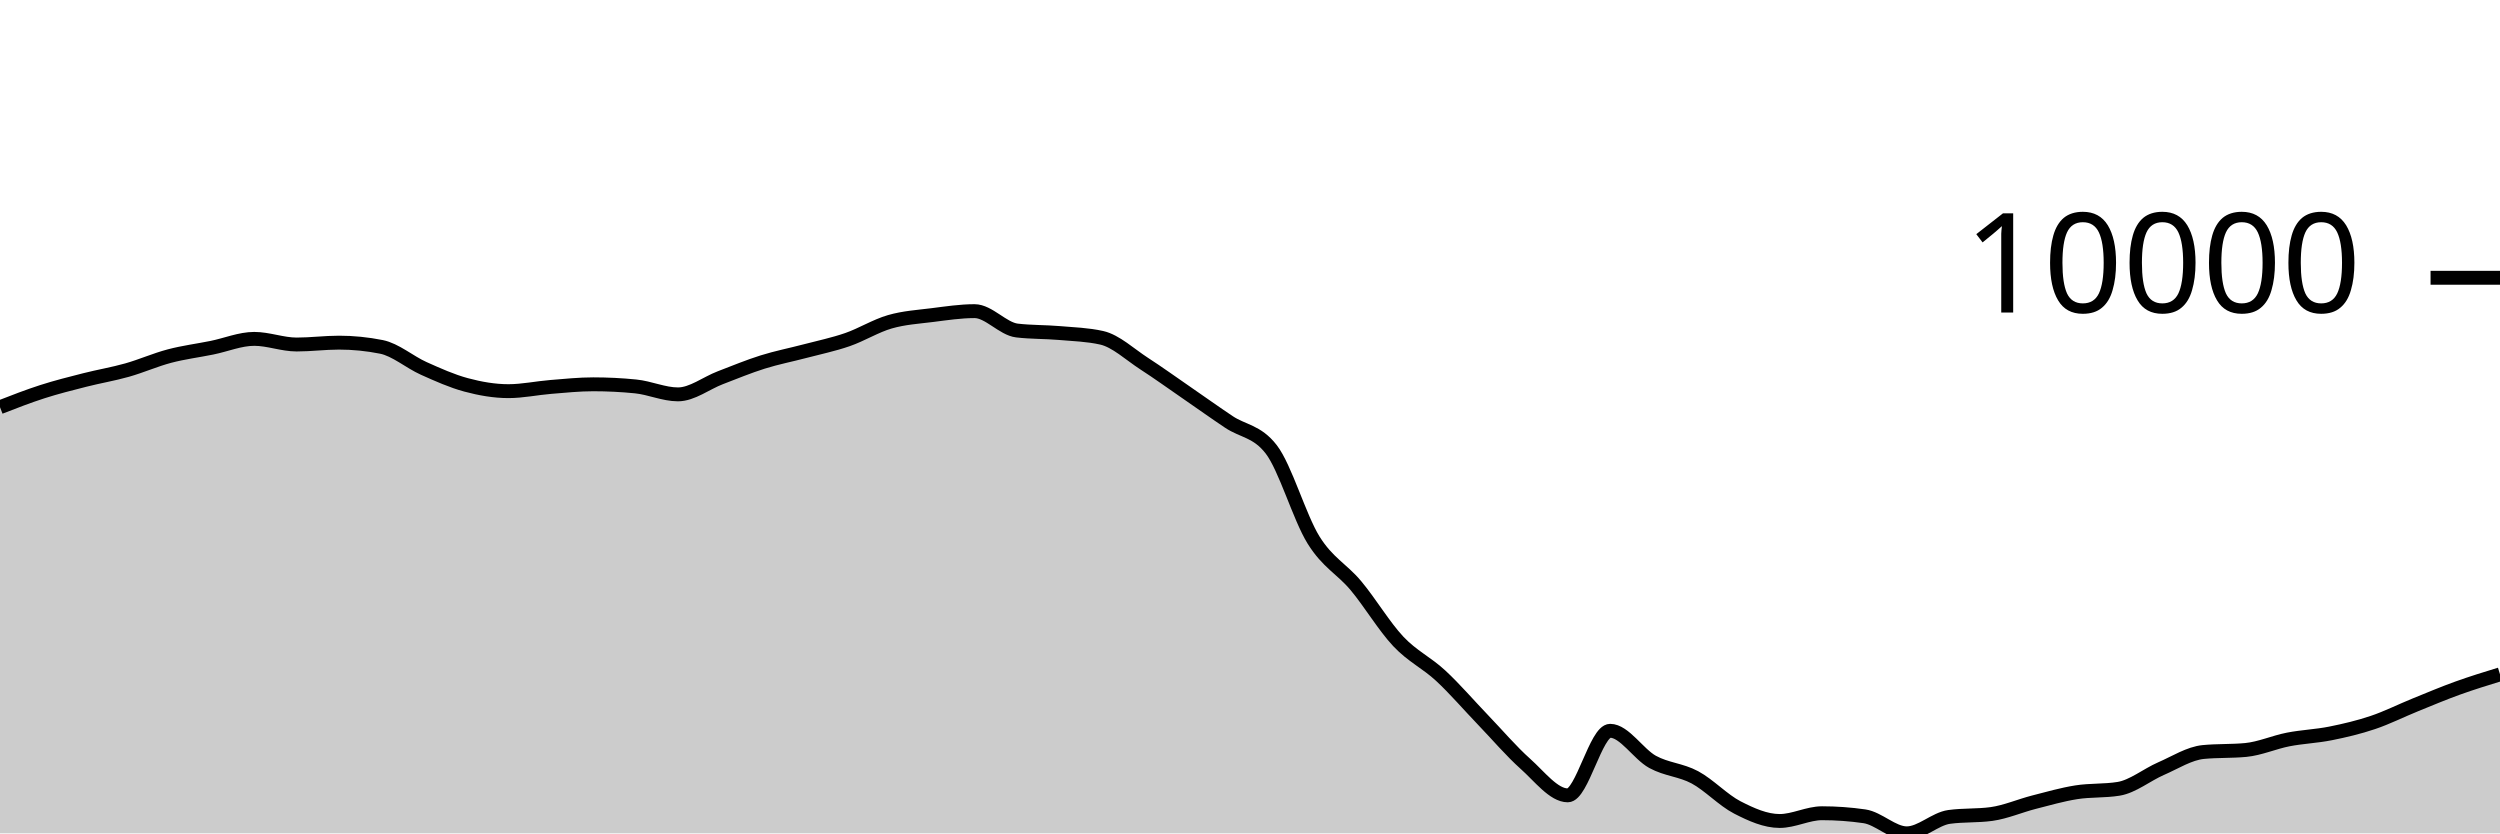
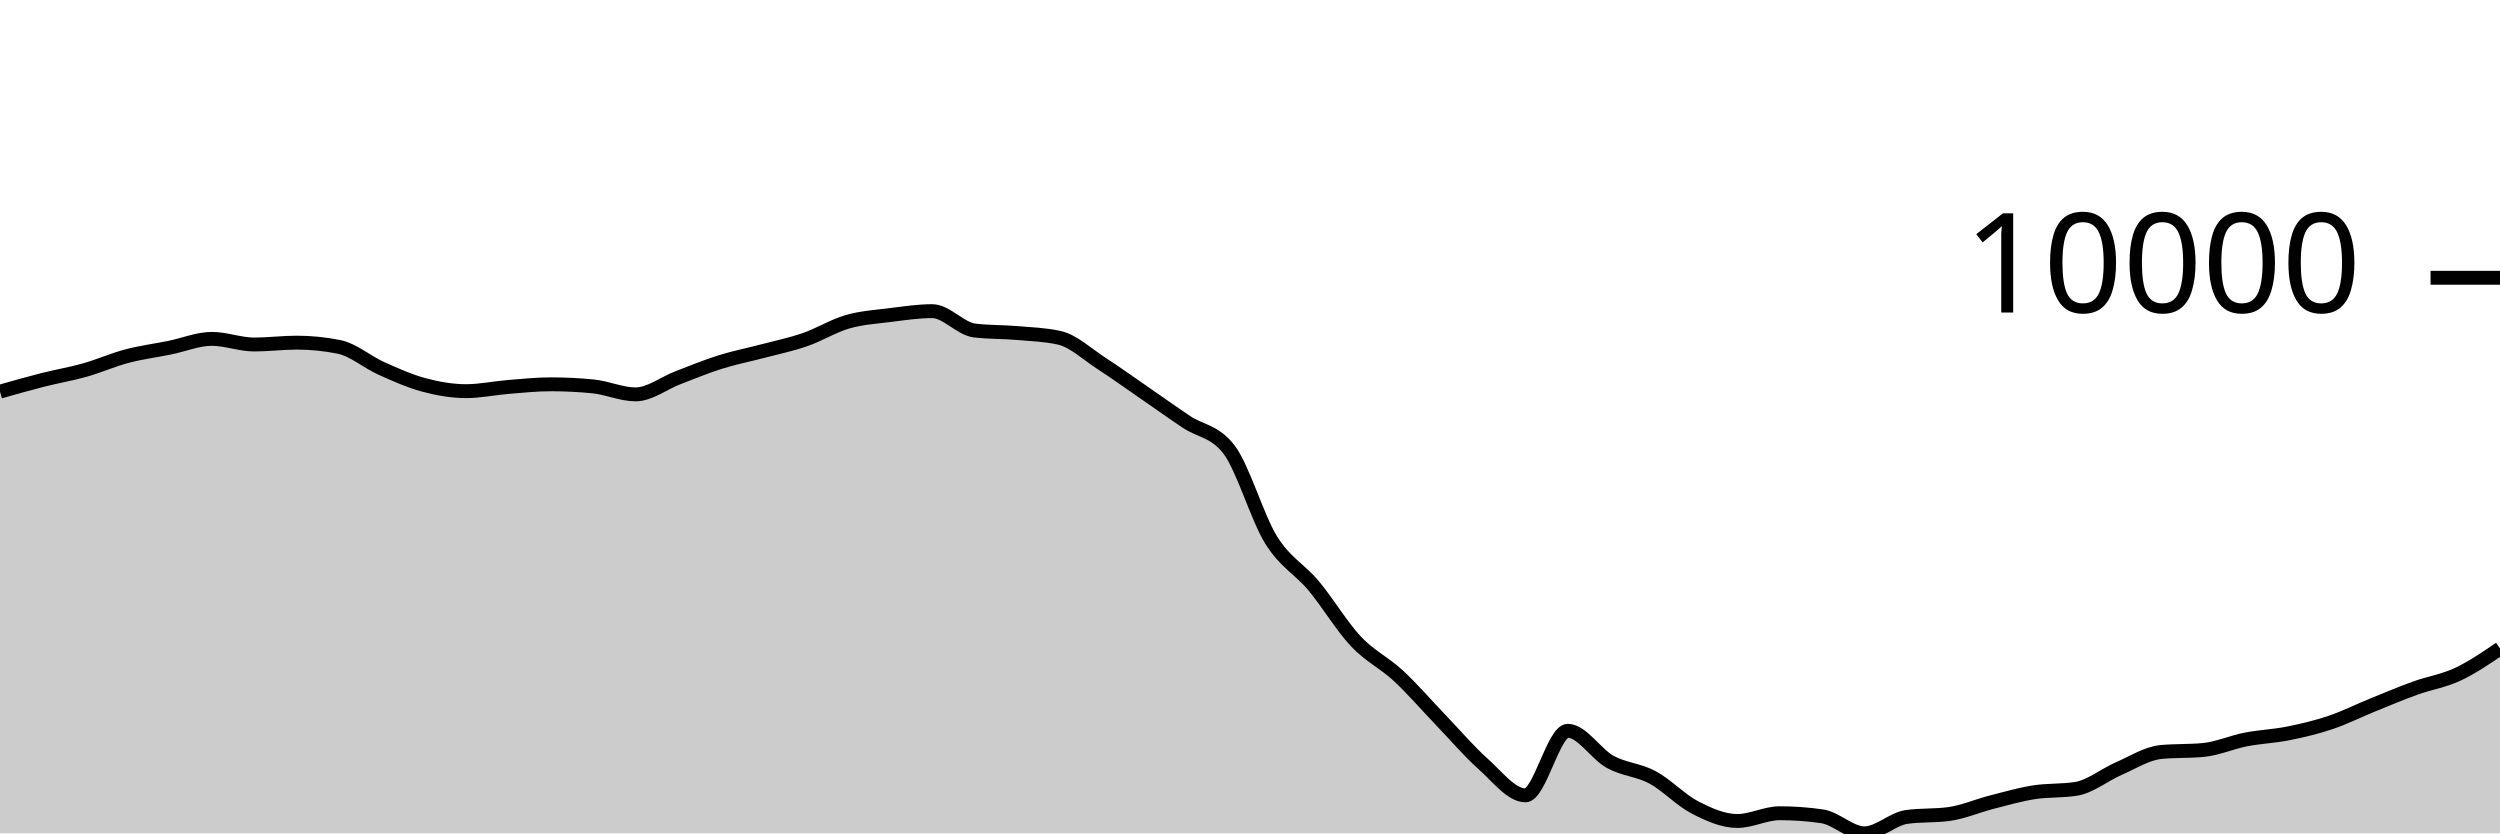
<svg xmlns="http://www.w3.org/2000/svg" viewBox="0 0 180 60">
  <g transform="translate(0,20)">
-     <path class="area" fill="rgba(0, 0, 0, 0.2)" d="M0,9.319C1.017,8.923,2.034,8.527,3.051,8.2C4.068,7.873,5.085,7.619,6.102,7.36C7.119,7.101,8.136,6.933,9.153,6.646C10.169,6.359,11.186,5.906,12.203,5.638C13.22,5.37,14.237,5.243,15.254,5.037C16.271,4.831,17.288,4.399,18.305,4.399C19.322,4.399,20.339,4.805,21.356,4.805C22.373,4.805,23.39,4.67,24.407,4.67C25.424,4.67,26.441,4.772,27.458,4.975C28.475,5.177,29.492,6.069,30.508,6.525C31.525,6.981,32.542,7.438,33.559,7.711C34.576,7.984,35.593,8.163,36.61,8.163C37.627,8.163,38.644,7.941,39.661,7.859C40.678,7.777,41.695,7.67,42.712,7.67C43.729,7.67,44.746,7.72,45.763,7.822C46.78,7.923,47.797,8.395,48.814,8.395C49.831,8.395,50.847,7.584,51.864,7.196C52.881,6.807,53.898,6.384,54.915,6.065C55.932,5.746,56.949,5.55,57.966,5.281C58.983,5.012,60,4.804,61.017,4.452C62.034,4.1,63.051,3.463,64.068,3.169C65.085,2.875,66.102,2.815,67.119,2.687C68.136,2.559,69.153,2.402,70.169,2.402C71.186,2.402,72.203,3.676,73.22,3.797C74.237,3.918,75.254,3.891,76.271,3.978C77.288,4.066,78.305,4.093,79.322,4.321C80.339,4.55,81.356,5.518,82.373,6.176C83.39,6.834,84.407,7.568,85.424,8.268C86.441,8.968,87.458,9.696,88.475,10.376C89.492,11.056,90.508,11.034,91.525,12.348C92.542,13.662,93.559,17.246,94.576,18.883C95.593,20.52,96.61,20.954,97.627,22.17C98.644,23.387,99.661,25.102,100.678,26.182C101.695,27.261,102.712,27.706,103.729,28.649C104.746,29.591,105.763,30.779,106.78,31.837C107.797,32.895,108.814,34.093,109.831,34.998C110.847,35.903,111.864,37.266,112.881,37.266C113.898,37.266,114.915,32.617,115.932,32.617C116.949,32.617,117.966,34.295,118.983,34.854C120,35.412,121.017,35.423,122.034,35.969C123.051,36.516,124.068,37.61,125.085,38.134C126.102,38.657,127.119,39.111,128.136,39.111C129.153,39.111,130.169,38.553,131.186,38.553C132.203,38.553,133.22,38.626,134.237,38.773C135.254,38.92,136.271,40,137.288,40C138.305,40,139.322,38.959,140.339,38.818C141.356,38.678,142.373,38.748,143.39,38.608C144.407,38.467,145.424,38.02,146.441,37.759C147.458,37.499,148.475,37.205,149.492,37.044C150.508,36.883,151.525,36.96,152.542,36.794C153.559,36.628,154.576,35.785,155.593,35.343C156.61,34.902,157.627,34.241,158.644,34.144C159.661,34.046,160.678,34.095,161.695,33.998C162.712,33.9,163.729,33.442,164.746,33.243C165.763,33.044,166.78,33.01,167.797,32.806C168.814,32.602,169.831,32.363,170.847,32.02C171.864,31.678,172.881,31.165,173.898,30.753C174.915,30.34,175.932,29.91,176.949,29.544C177.966,29.177,178.983,28.865,180,28.553L180,40C178.983,40,177.966,40,176.949,40C175.932,40,174.915,40,173.898,40C172.881,40,171.864,40,170.847,40C169.831,40,168.814,40,167.797,40C166.78,40,165.763,40,164.746,40C163.729,40,162.712,40,161.695,40C160.678,40,159.661,40,158.644,40C157.627,40,156.61,40,155.593,40C154.576,40,153.559,40,152.542,40C151.525,40,150.508,40,149.492,40C148.475,40,147.458,40,146.441,40C145.424,40,144.407,40,143.39,40C142.373,40,141.356,40,140.339,40C139.322,40,138.305,40,137.288,40C136.271,40,135.254,40,134.237,40C133.22,40,132.203,40,131.186,40C130.169,40,129.153,40,128.136,40C127.119,40,126.102,40,125.085,40C124.068,40,123.051,40,122.034,40C121.017,40,120,40,118.983,40C117.966,40,116.949,40,115.932,40C114.915,40,113.898,40,112.881,40C111.864,40,110.847,40,109.831,40C108.814,40,107.797,40,106.78,40C105.763,40,104.746,40,103.729,40C102.712,40,101.695,40,100.678,40C99.661,40,98.644,40,97.627,40C96.61,40,95.593,40,94.576,40C93.559,40,92.542,40,91.525,40C90.508,40,89.492,40,88.475,40C87.458,40,86.441,40,85.424,40C84.407,40,83.39,40,82.373,40C81.356,40,80.339,40,79.322,40C78.305,40,77.288,40,76.271,40C75.254,40,74.237,40,73.22,40C72.203,40,71.186,40,70.169,40C69.153,40,68.136,40,67.119,40C66.102,40,65.085,40,64.068,40C63.051,40,62.034,40,61.017,40C60,40,58.983,40,57.966,40C56.949,40,55.932,40,54.915,40C53.898,40,52.881,40,51.864,40C50.847,40,49.831,40,48.814,40C47.797,40,46.78,40,45.763,40C44.746,40,43.729,40,42.712,40C41.695,40,40.678,40,39.661,40C38.644,40,37.627,40,36.61,40C35.593,40,34.576,40,33.559,40C32.542,40,31.525,40,30.508,40C29.492,40,28.475,40,27.458,40C26.441,40,25.424,40,24.407,40C23.39,40,22.373,40,21.356,40C20.339,40,19.322,40,18.305,40C17.288,40,16.271,40,15.254,40C14.237,40,13.22,40,12.203,40C11.186,40,10.169,40,9.153,40C8.136,40,7.119,40,6.102,40C5.085,40,4.068,40,3.051,40C2.034,40,1.017,40,0,40Z" />
-     <path class="line" stroke="black" fill="none" d="M0,9.319C1.017,8.923,2.034,8.527,3.051,8.2C4.068,7.873,5.085,7.619,6.102,7.36C7.119,7.101,8.136,6.933,9.153,6.646C10.169,6.359,11.186,5.906,12.203,5.638C13.22,5.37,14.237,5.243,15.254,5.037C16.271,4.831,17.288,4.399,18.305,4.399C19.322,4.399,20.339,4.805,21.356,4.805C22.373,4.805,23.39,4.67,24.407,4.67C25.424,4.67,26.441,4.772,27.458,4.975C28.475,5.177,29.492,6.069,30.508,6.525C31.525,6.981,32.542,7.438,33.559,7.711C34.576,7.984,35.593,8.163,36.61,8.163C37.627,8.163,38.644,7.941,39.661,7.859C40.678,7.777,41.695,7.67,42.712,7.67C43.729,7.67,44.746,7.72,45.763,7.822C46.78,7.923,47.797,8.395,48.814,8.395C49.831,8.395,50.847,7.584,51.864,7.196C52.881,6.807,53.898,6.384,54.915,6.065C55.932,5.746,56.949,5.55,57.966,5.281C58.983,5.012,60,4.804,61.017,4.452C62.034,4.1,63.051,3.463,64.068,3.169C65.085,2.875,66.102,2.815,67.119,2.687C68.136,2.559,69.153,2.402,70.169,2.402C71.186,2.402,72.203,3.676,73.22,3.797C74.237,3.918,75.254,3.891,76.271,3.978C77.288,4.066,78.305,4.093,79.322,4.321C80.339,4.55,81.356,5.518,82.373,6.176C83.39,6.834,84.407,7.568,85.424,8.268C86.441,8.968,87.458,9.696,88.475,10.376C89.492,11.056,90.508,11.034,91.525,12.348C92.542,13.662,93.559,17.246,94.576,18.883C95.593,20.52,96.61,20.954,97.627,22.17C98.644,23.387,99.661,25.102,100.678,26.182C101.695,27.261,102.712,27.706,103.729,28.649C104.746,29.591,105.763,30.779,106.78,31.837C107.797,32.895,108.814,34.093,109.831,34.998C110.847,35.903,111.864,37.266,112.881,37.266C113.898,37.266,114.915,32.617,115.932,32.617C116.949,32.617,117.966,34.295,118.983,34.854C120,35.412,121.017,35.423,122.034,35.969C123.051,36.516,124.068,37.61,125.085,38.134C126.102,38.657,127.119,39.111,128.136,39.111C129.153,39.111,130.169,38.553,131.186,38.553C132.203,38.553,133.22,38.626,134.237,38.773C135.254,38.92,136.271,40,137.288,40C138.305,40,139.322,38.959,140.339,38.818C141.356,38.678,142.373,38.748,143.39,38.608C144.407,38.467,145.424,38.02,146.441,37.759C147.458,37.499,148.475,37.205,149.492,37.044C150.508,36.883,151.525,36.96,152.542,36.794C153.559,36.628,154.576,35.785,155.593,35.343C156.61,34.902,157.627,34.241,158.644,34.144C159.661,34.046,160.678,34.095,161.695,33.998C162.712,33.9,163.729,33.442,164.746,33.243C165.763,33.044,166.78,33.01,167.797,32.806C168.814,32.602,169.831,32.363,170.847,32.02C171.864,31.678,172.881,31.165,173.898,30.753C174.915,30.34,175.932,29.91,176.949,29.544C177.966,29.177,178.983,28.865,180,28.553" />
+     <path class="area" fill="rgba(0, 0, 0, 0.2)" d="M0,8.2C1.017,7.909,2.034,7.619,3.051,7.36C4.068,7.101,5.085,6.933,6.102,6.646C7.119,6.359,8.136,5.906,9.153,5.638C10.169,5.37,11.186,5.243,12.203,5.037C13.22,4.831,14.237,4.399,15.254,4.399C16.271,4.399,17.288,4.805,18.305,4.805C19.322,4.805,20.339,4.67,21.356,4.67C22.373,4.67,23.39,4.772,24.407,4.975C25.424,5.177,26.441,6.069,27.458,6.525C28.475,6.981,29.492,7.438,30.508,7.711C31.525,7.984,32.542,8.163,33.559,8.163C34.576,8.163,35.593,7.941,36.61,7.859C37.627,7.777,38.644,7.67,39.661,7.67C40.678,7.67,41.695,7.72,42.712,7.822C43.729,7.923,44.746,8.395,45.763,8.395C46.78,8.395,47.797,7.584,48.814,7.196C49.831,6.807,50.847,6.384,51.864,6.065C52.881,5.746,53.898,5.55,54.915,5.281C55.932,5.012,56.949,4.804,57.966,4.452C58.983,4.1,60,3.463,61.017,3.169C62.034,2.875,63.051,2.815,64.068,2.687C65.085,2.559,66.102,2.402,67.119,2.402C68.136,2.402,69.153,3.676,70.169,3.797C71.186,3.918,72.203,3.891,73.22,3.978C74.237,4.066,75.254,4.093,76.271,4.321C77.288,4.55,78.305,5.518,79.322,6.176C80.339,6.834,81.356,7.568,82.373,8.268C83.39,8.968,84.407,9.696,85.424,10.376C86.441,11.056,87.458,11.034,88.475,12.348C89.492,13.662,90.508,17.246,91.525,18.883C92.542,20.52,93.559,20.954,94.576,22.17C95.593,23.387,96.61,25.102,97.627,26.182C98.644,27.261,99.661,27.706,100.678,28.649C101.695,29.591,102.712,30.779,103.729,31.837C104.746,32.895,105.763,34.093,106.78,34.998C107.797,35.903,108.814,37.266,109.831,37.266C110.847,37.266,111.864,32.617,112.881,32.617C113.898,32.617,114.915,34.295,115.932,34.854C116.949,35.412,117.966,35.423,118.983,35.969C120,36.516,121.017,37.61,122.034,38.134C123.051,38.657,124.068,39.111,125.085,39.111C126.102,39.111,127.119,38.553,128.136,38.553C129.153,38.553,130.169,38.626,131.186,38.773C132.203,38.92,133.22,40,134.237,40C135.254,40,136.271,38.959,137.288,38.818C138.305,38.678,139.322,38.748,140.339,38.608C141.356,38.467,142.373,38.02,143.39,37.759C144.407,37.499,145.424,37.205,146.441,37.044C147.458,36.883,148.475,36.96,149.492,36.794C150.508,36.628,151.525,35.785,152.542,35.343C153.559,34.902,154.576,34.241,155.593,34.144C156.61,34.046,157.627,34.095,158.644,33.998C159.661,33.9,160.678,33.442,161.695,33.243C162.712,33.044,163.729,33.01,164.746,32.806C165.763,32.602,166.78,32.363,167.797,32.02C168.814,31.678,169.831,31.165,170.847,30.753C171.864,30.34,172.881,29.91,173.898,29.544C174.915,29.177,175.932,29.028,176.949,28.553C177.966,28.078,178.983,27.385,180,26.693L180,40C178.983,40,177.966,40,176.949,40C175.932,40,174.915,40,173.898,40C172.881,40,171.864,40,170.847,40C169.831,40,168.814,40,167.797,40C166.78,40,165.763,40,164.746,40C163.729,40,162.712,40,161.695,40C160.678,40,159.661,40,158.644,40C157.627,40,156.61,40,155.593,40C154.576,40,153.559,40,152.542,40C151.525,40,150.508,40,149.492,40C148.475,40,147.458,40,146.441,40C145.424,40,144.407,40,143.39,40C142.373,40,141.356,40,140.339,40C139.322,40,138.305,40,137.288,40C136.271,40,135.254,40,134.237,40C133.22,40,132.203,40,131.186,40C130.169,40,129.153,40,128.136,40C127.119,40,126.102,40,125.085,40C124.068,40,123.051,40,122.034,40C121.017,40,120,40,118.983,40C117.966,40,116.949,40,115.932,40C114.915,40,113.898,40,112.881,40C111.864,40,110.847,40,109.831,40C108.814,40,107.797,40,106.78,40C105.763,40,104.746,40,103.729,40C102.712,40,101.695,40,100.678,40C99.661,40,98.644,40,97.627,40C96.61,40,95.593,40,94.576,40C93.559,40,92.542,40,91.525,40C90.508,40,89.492,40,88.475,40C87.458,40,86.441,40,85.424,40C84.407,40,83.39,40,82.373,40C81.356,40,80.339,40,79.322,40C78.305,40,77.288,40,76.271,40C75.254,40,74.237,40,73.22,40C72.203,40,71.186,40,70.169,40C69.153,40,68.136,40,67.119,40C66.102,40,65.085,40,64.068,40C63.051,40,62.034,40,61.017,40C60,40,58.983,40,57.966,40C56.949,40,55.932,40,54.915,40C53.898,40,52.881,40,51.864,40C50.847,40,49.831,40,48.814,40C47.797,40,46.78,40,45.763,40C44.746,40,43.729,40,42.712,40C41.695,40,40.678,40,39.661,40C38.644,40,37.627,40,36.61,40C35.593,40,34.576,40,33.559,40C32.542,40,31.525,40,30.508,40C29.492,40,28.475,40,27.458,40C26.441,40,25.424,40,24.407,40C23.39,40,22.373,40,21.356,40C20.339,40,19.322,40,18.305,40C17.288,40,16.271,40,15.254,40C14.237,40,13.22,40,12.203,40C11.186,40,10.169,40,9.153,40C8.136,40,7.119,40,6.102,40C5.085,40,4.068,40,3.051,40C2.034,40,1.017,40,0,40Z" />
+     <path class="line" stroke="black" fill="none" d="M0,8.2C1.017,7.909,2.034,7.619,3.051,7.36C4.068,7.101,5.085,6.933,6.102,6.646C7.119,6.359,8.136,5.906,9.153,5.638C10.169,5.37,11.186,5.243,12.203,5.037C13.22,4.831,14.237,4.399,15.254,4.399C16.271,4.399,17.288,4.805,18.305,4.805C19.322,4.805,20.339,4.67,21.356,4.67C22.373,4.67,23.39,4.772,24.407,4.975C25.424,5.177,26.441,6.069,27.458,6.525C28.475,6.981,29.492,7.438,30.508,7.711C31.525,7.984,32.542,8.163,33.559,8.163C34.576,8.163,35.593,7.941,36.61,7.859C37.627,7.777,38.644,7.67,39.661,7.67C40.678,7.67,41.695,7.72,42.712,7.822C43.729,7.923,44.746,8.395,45.763,8.395C46.78,8.395,47.797,7.584,48.814,7.196C49.831,6.807,50.847,6.384,51.864,6.065C52.881,5.746,53.898,5.55,54.915,5.281C55.932,5.012,56.949,4.804,57.966,4.452C58.983,4.1,60,3.463,61.017,3.169C62.034,2.875,63.051,2.815,64.068,2.687C65.085,2.559,66.102,2.402,67.119,2.402C68.136,2.402,69.153,3.676,70.169,3.797C71.186,3.918,72.203,3.891,73.22,3.978C74.237,4.066,75.254,4.093,76.271,4.321C77.288,4.55,78.305,5.518,79.322,6.176C80.339,6.834,81.356,7.568,82.373,8.268C83.39,8.968,84.407,9.696,85.424,10.376C86.441,11.056,87.458,11.034,88.475,12.348C89.492,13.662,90.508,17.246,91.525,18.883C92.542,20.52,93.559,20.954,94.576,22.17C95.593,23.387,96.61,25.102,97.627,26.182C98.644,27.261,99.661,27.706,100.678,28.649C101.695,29.591,102.712,30.779,103.729,31.837C104.746,32.895,105.763,34.093,106.78,34.998C107.797,35.903,108.814,37.266,109.831,37.266C110.847,37.266,111.864,32.617,112.881,32.617C113.898,32.617,114.915,34.295,115.932,34.854C116.949,35.412,117.966,35.423,118.983,35.969C120,36.516,121.017,37.61,122.034,38.134C123.051,38.657,124.068,39.111,125.085,39.111C126.102,39.111,127.119,38.553,128.136,38.553C129.153,38.553,130.169,38.626,131.186,38.773C132.203,38.92,133.22,40,134.237,40C135.254,40,136.271,38.959,137.288,38.818C138.305,38.678,139.322,38.748,140.339,38.608C141.356,38.467,142.373,38.02,143.39,37.759C144.407,37.499,145.424,37.205,146.441,37.044C147.458,36.883,148.475,36.96,149.492,36.794C150.508,36.628,151.525,35.785,152.542,35.343C153.559,34.902,154.576,34.241,155.593,34.144C156.61,34.046,157.627,34.095,158.644,33.998C159.661,33.9,160.678,33.442,161.695,33.243C162.712,33.044,163.729,33.01,164.746,32.806C165.763,32.602,166.78,32.363,167.797,32.02C168.814,31.678,169.831,31.165,170.847,30.753C171.864,30.34,172.881,29.91,173.898,29.544C174.915,29.177,175.932,29.028,176.949,28.553C177.966,28.078,178.983,27.385,180,26.693" />
    <path class="axis-ceiling" stroke-width="1" stroke="black" fill="none" d="M175,0L180,0" />
    <text class="axis-ceiling-label" font-family="sans-serif" text-anchor="end" font-size="10px" x="170" y="2.5">10000</text>
  </g>
</svg>
